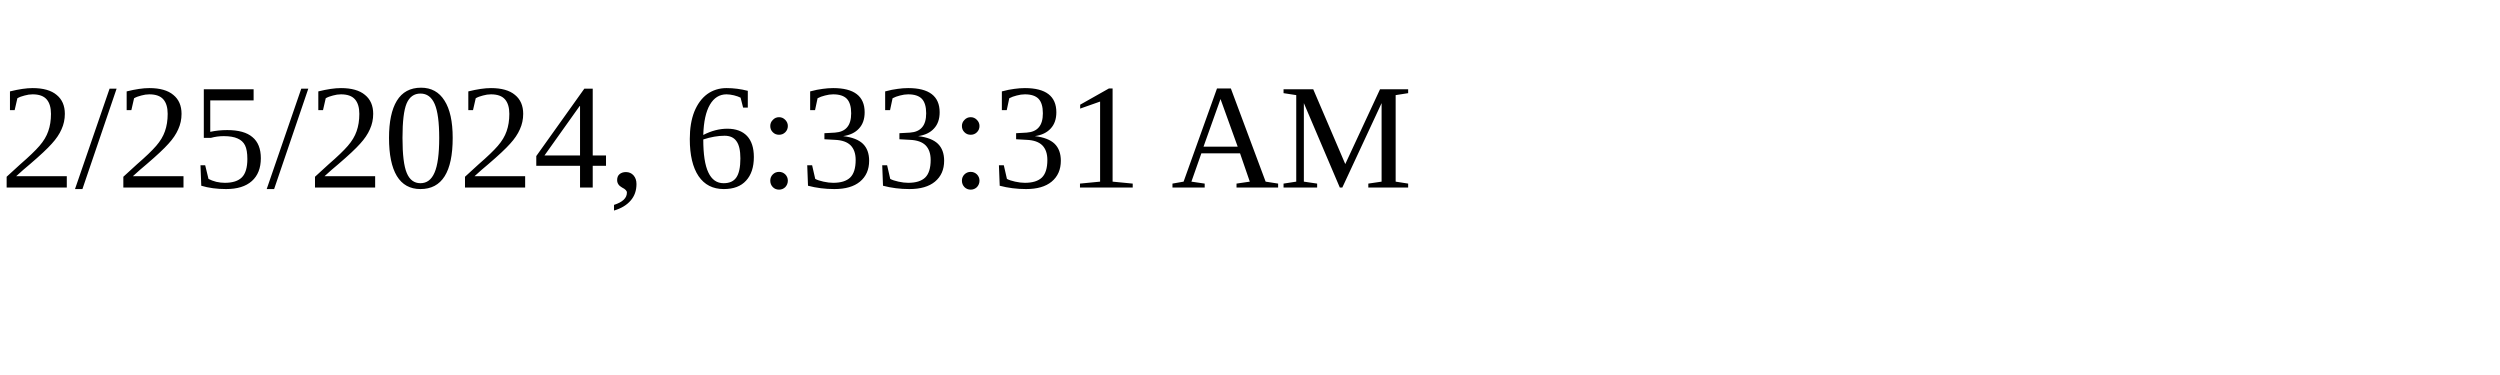
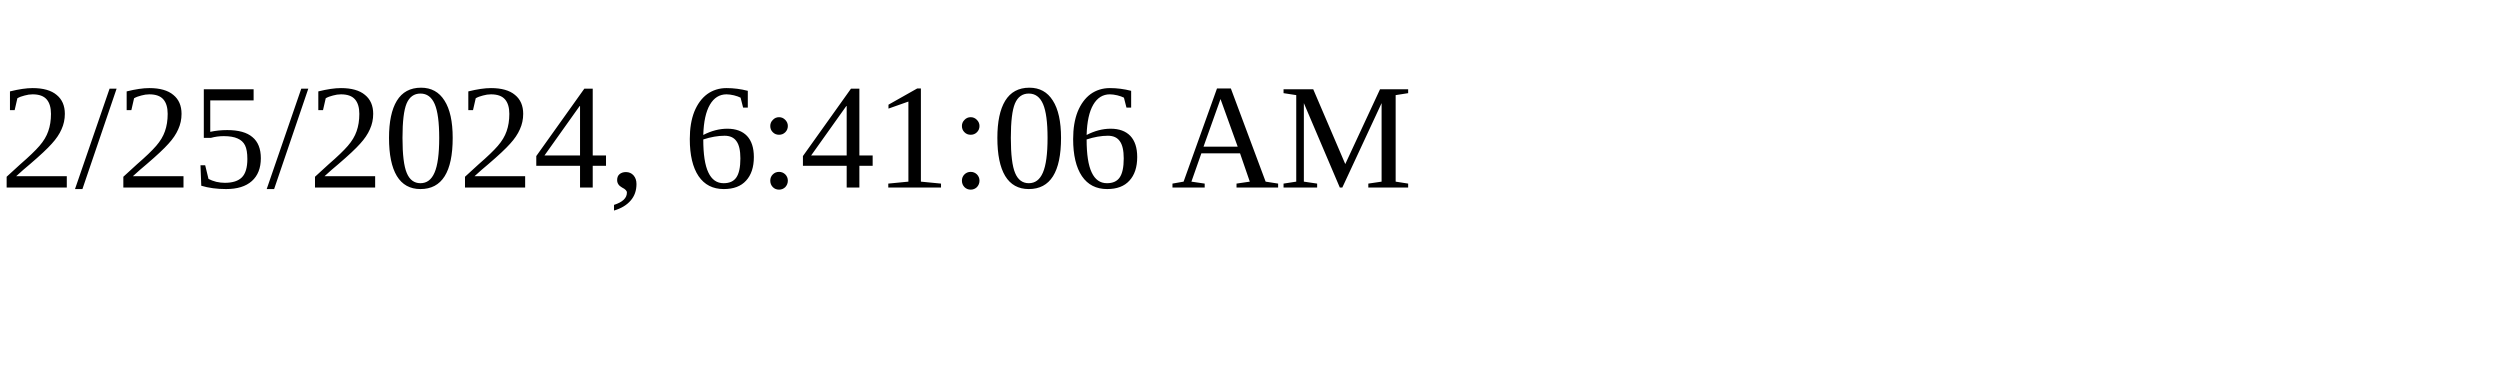
<svg xmlns="http://www.w3.org/2000/svg" height="30" width="200">
-   <text x="0" y="15">2/25/2024, 6:33:31 AM</text>
+   <text x="0" y="15">2/25/2024, 6:41:06 AM</text>
</svg>
